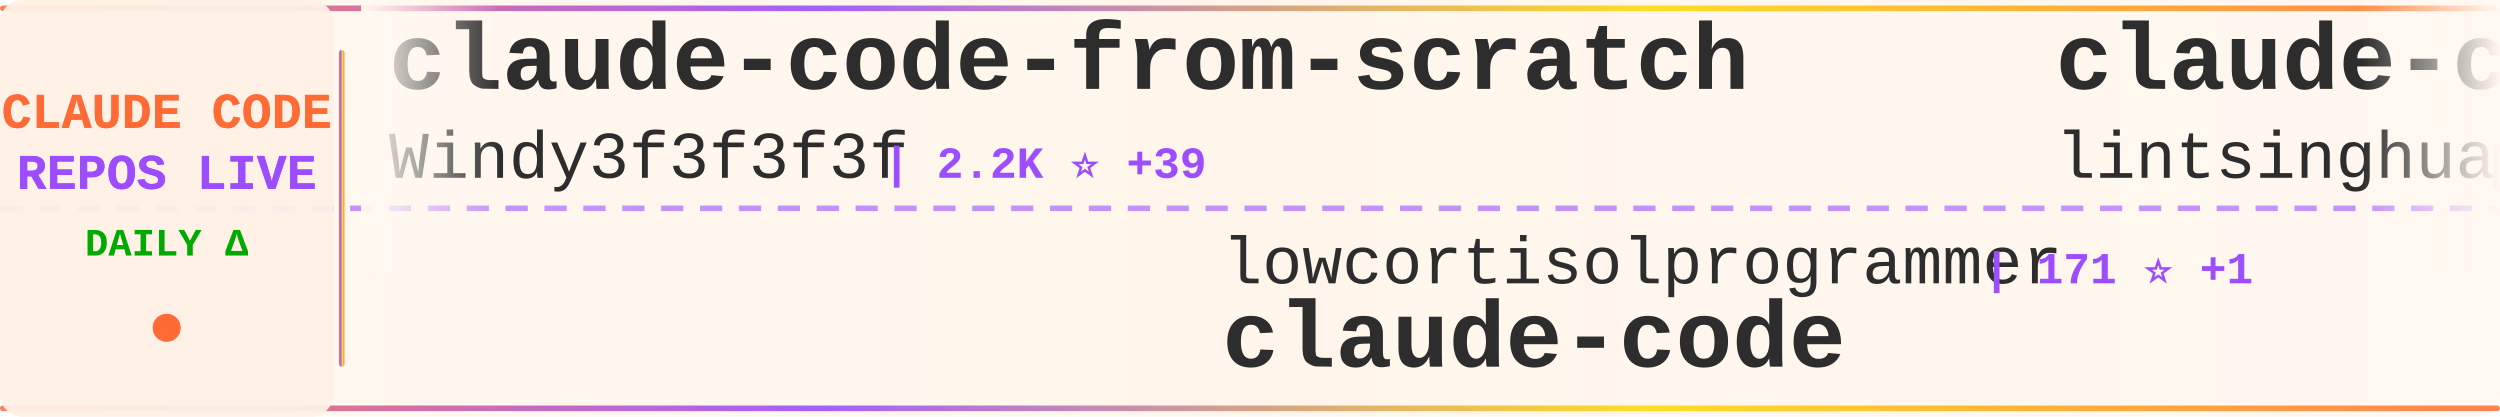
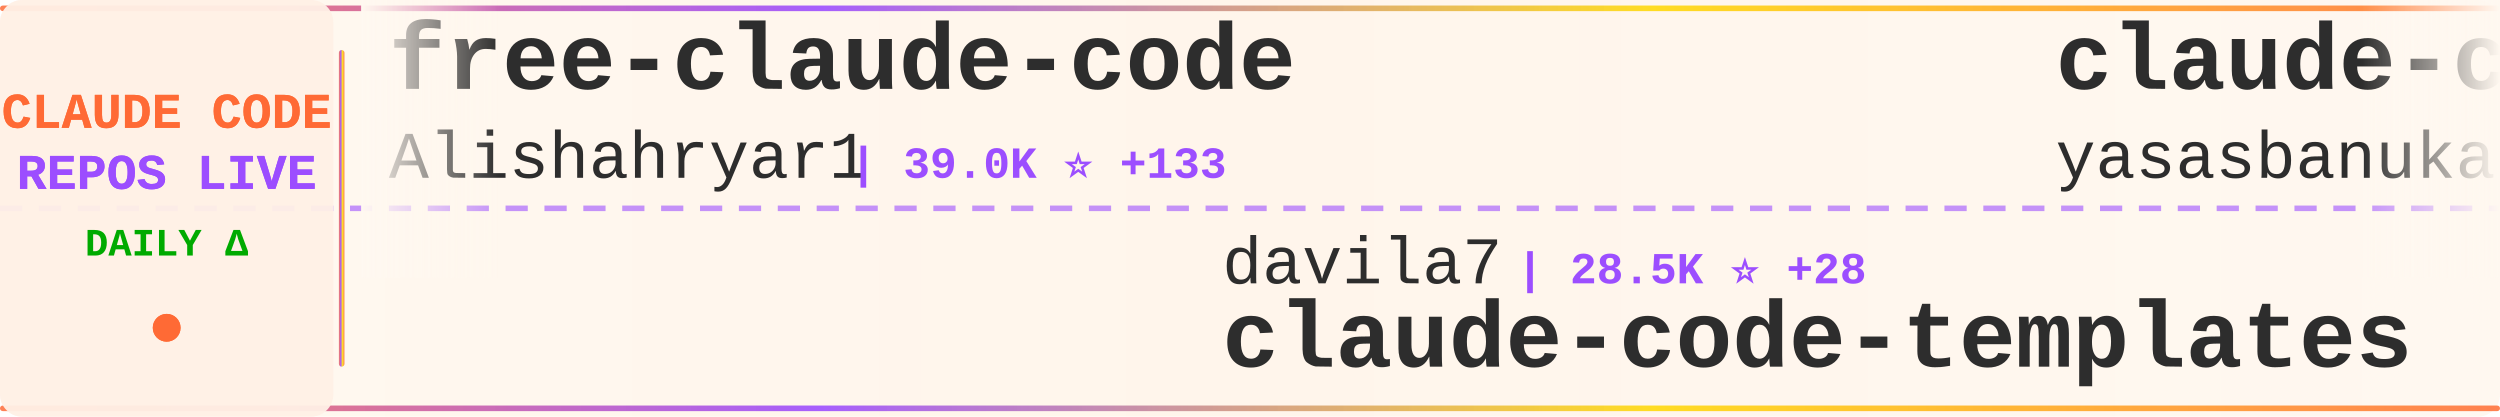
<svg xmlns="http://www.w3.org/2000/svg" width="900" height="150">
  <defs>
    <linearGradient id="tickerBg" x1="0%" y1="0%" x2="100%" y2="0%">
      <stop offset="0%" style="stop-color:#fff8f0;stop-opacity:0.98" />
      <stop offset="50%" style="stop-color:#fff5eb;stop-opacity:1" />
      <stop offset="100%" style="stop-color:#fff8f0;stop-opacity:0.98" />
    </linearGradient>
    <linearGradient id="borderGrad" x1="0%" y1="0%" x2="100%" y2="0%">
      <stop offset="0%" style="stop-color:#FF6B35;stop-opacity:0.85">
        <animate attributeName="stop-opacity" values="0.85;1;0.85" dur="2s" repeatCount="indefinite" />
      </stop>
      <stop offset="33%" style="stop-color:#9C4EFF;stop-opacity:0.9">
        <animate attributeName="stop-opacity" values="0.9;1;0.9" dur="2.2s" repeatCount="indefinite" />
      </stop>
      <stop offset="66%" style="stop-color:#FFD700;stop-opacity:0.85">
        <animate attributeName="stop-opacity" values="0.85;1;0.85" dur="1.8s" repeatCount="indefinite" />
      </stop>
      <stop offset="100%" style="stop-color:#FF6B35;stop-opacity:0.85">
        <animate attributeName="stop-opacity" values="0.85;1;0.85" dur="2s" repeatCount="indefinite" />
      </stop>
    </linearGradient>
    <filter id="textGlow">
      <feGaussianBlur stdDeviation="0.15" result="coloredBlur" />
      <feMerge>
        <feMergeNode in="coloredBlur" />
        <feMergeNode in="SourceGraphic" />
      </feMerge>
    </filter>
    <filter id="metricGlow">
      <feGaussianBlur stdDeviation="0.2" result="coloredBlur" />
      <feMerge>
        <feMergeNode in="coloredBlur" />
        <feMergeNode in="SourceGraphic" />
      </feMerge>
    </filter>
    <linearGradient id="leftFade" x1="0%" y1="0%" x2="100%" y2="0%">
      <stop offset="0%" style="stop-color:#fff8f0;stop-opacity:1" />
      <stop offset="100%" style="stop-color:#fff8f0;stop-opacity:0" />
    </linearGradient>
    <linearGradient id="rightFade" x1="0%" y1="0%" x2="100%" y2="0%">
      <stop offset="0%" style="stop-color:#fff8f0;stop-opacity:0" />
      <stop offset="100%" style="stop-color:#fff8f0;stop-opacity:1" />
    </linearGradient>
  </defs>
  <rect width="900" height="150" fill="url(#tickerBg)" rx="8" />
  <rect x="0" y="2" width="900" height="2" fill="url(#borderGrad)" rx="1" />
  <rect x="0" y="146" width="900" height="2" fill="url(#borderGrad)" rx="1" />
  <line x1="0" y1="75" x2="900" y2="75" stroke="#9C4EFF" stroke-width="2" stroke-dasharray="8 6" opacity="0.6" />
  <rect x="0" y="0" width="120" height="150" fill="#fff0e6" opacity="0.95" rx="8" />
  <text x="60" y="46" font-family="'Courier New', monospace" font-size="18" font-weight="bold" fill="#FF6B35" text-anchor="middle" filter="url(#textGlow)">
    CLAUDE CODE
  </text>
  <text x="60" y="68" font-family="'Courier New', monospace" font-size="18" font-weight="bold" fill="#9C4EFF" text-anchor="middle" filter="url(#textGlow)">
    REPOS LIVE
  </text>
  <text x="60" y="92" font-family="'Courier New', monospace" font-size="14" font-weight="bold" fill="#00aa00" text-anchor="middle">
    DAILY Δ
  </text>
  <circle cx="60" cy="118" r="5" fill="#FF6B35" filter="url(#metricGlow)">
    <animate attributeName="r" values="4;6;4" dur="1.5s" repeatCount="indefinite" />
    <animate attributeName="opacity" values="0.6;1;0.6" dur="1.5s" repeatCount="indefinite" />
  </circle>
  <rect x="122" y="18" width="2" height="114" fill="url(#borderGrad)" rx="1" />
  <clipPath id="tickerClip">
    <rect x="130" y="0" width="770" height="150" />
  </clipPath>
  <g clip-path="url(#tickerClip)">
    <g id="tickerItems">
      <animateTransform attributeName="transform" attributeType="XML" type="translate" from="0 0" to="-3000 0" dur="54s" repeatCount="indefinite" />
      <g transform="translate(0, 0)">
-         <text x="140" y="32" font-family="'Courier New', monospace" font-size="34" font-weight="bold" fill="#2d2d2d">claude-code-from-scratch</text>
-         <text x="140" y="64" font-family="'Courier New', monospace" font-size="24" font-weight="normal" fill="#2d2d2d" opacity="1.0">Windy3f3f3f3f</text>
-         <text x="318" y="64" font-family="'Courier New', monospace" font-size="16" font-weight="bold" fill="#9C4EFF"> | 2.2K ⭐ +39</text>
+         <text x="140" y="32" font-family="'Courier New', monospace" font-size="34" font-weight="bold" fill="#2d2d2d">free-claude-code</text>
+         <text x="140" y="64" font-family="'Courier New', monospace" font-size="24" font-weight="normal" fill="#2d2d2d" opacity="1.0">Alishahryar1</text>
+         <text x="306" y="64" font-family="'Courier New', monospace" font-size="16" font-weight="bold" fill="#9C4EFF"> | 39.0K ⭐ +133</text>
      </g>
      <g transform="translate(300, 0)">
-         <text x="140" y="102" font-family="'Courier New', monospace" font-size="24" font-weight="normal" fill="#2d2d2d" opacity="1.0">lowcortisolprogrammer</text>
-         <text x="414" y="102" font-family="'Courier New', monospace" font-size="16" font-weight="bold" fill="#9C4EFF"> | 171 ⭐ +1</text>
-         <text x="140" y="132" font-family="'Courier New', monospace" font-size="34" font-weight="bold" fill="#2d2d2d">claude-code</text>
+         <text x="140" y="102" font-family="'Courier New', monospace" font-size="24" font-weight="normal" fill="#2d2d2d" opacity="1.0">davila7</text>
+         <text x="246" y="102" font-family="'Courier New', monospace" font-size="16" font-weight="bold" fill="#9C4EFF"> | 28.5K ⭐ +28</text>
+         <text x="140" y="132" font-family="'Courier New', monospace" font-size="34" font-weight="bold" fill="#2d2d2d">claude-code-templates</text>
      </g>
      <g transform="translate(600, 0)">
-         <text x="140" y="32" font-family="'Courier New', monospace" font-size="34" font-weight="bold" fill="#2d2d2d">claude-code-book</text>
-         <text x="140" y="64" font-family="'Courier New', monospace" font-size="24" font-weight="normal" fill="#2d2d2d" opacity="1.0">lintsinghua</text>
-         <text x="294" y="64" font-family="'Courier New', monospace" font-size="16" font-weight="bold" fill="#9C4EFF"> | 3.9K ⭐ +10</text>
+         <text x="140" y="32" font-family="'Courier New', monospace" font-size="34" font-weight="bold" fill="#2d2d2d">claude-code</text>
+         <text x="140" y="64" font-family="'Courier New', monospace" font-size="24" font-weight="normal" fill="#2d2d2d" opacity="1.0">yasasbanukaofficial</text>
+         <text x="390" y="64" font-family="'Courier New', monospace" font-size="16" font-weight="bold" fill="#9C4EFF"> | 3.7K ⭐ +13</text>
      </g>
      <g transform="translate(900, 0)">
-         <text x="140" y="102" font-family="'Courier New', monospace" font-size="24" font-weight="normal" fill="#2d2d2d" opacity="1.0">fuergaosi233</text>
-         <text x="306" y="102" font-family="'Courier New', monospace" font-size="16" font-weight="bold" fill="#9C4EFF"> | 2.7K ⭐ +5</text>
-         <text x="140" y="132" font-family="'Courier New', monospace" font-size="34" font-weight="bold" fill="#2d2d2d">claude-code-proxy</text>
+         <text x="140" y="102" font-family="'Courier New', monospace" font-size="24" font-weight="normal" fill="#2d2d2d" opacity="1.0">Piebald-AI</text>
+         <text x="282" y="102" font-family="'Courier New', monospace" font-size="16" font-weight="bold" fill="#9C4EFF"> | 11.7K ⭐ +31</text>
+         <text x="140" y="132" font-family="'Courier New', monospace" font-size="34" font-weight="bold" fill="#2d2d2d">claude-code-system-promp...</text>
      </g>
      <g transform="translate(1200, 0)">
-         <text x="140" y="32" font-family="'Courier New', monospace" font-size="34" font-weight="bold" fill="#2d2d2d">claude-code-proxy</text>
-         <text x="140" y="64" font-family="'Courier New', monospace" font-size="24" font-weight="normal" fill="#2d2d2d" opacity="1.0">1rgs</text>
-         <text x="210" y="64" font-family="'Courier New', monospace" font-size="16" font-weight="bold" fill="#9C4EFF"> | 3.7K ⭐ +3</text>
+         <text x="140" y="32" font-family="'Courier New', monospace" font-size="34" font-weight="bold" fill="#2d2d2d">claude-code-reverse</text>
+         <text x="140" y="64" font-family="'Courier New', monospace" font-size="24" font-weight="normal" fill="#2d2d2d" opacity="1.0">Yuyz0112</text>
+         <text x="258" y="64" font-family="'Courier New', monospace" font-size="16" font-weight="bold" fill="#9C4EFF"> | 2.4K ⭐</text>
      </g>
      <g transform="translate(1500, 0)">
-         <text x="140" y="102" font-family="'Courier New', monospace" font-size="24" font-weight="normal" fill="#2d2d2d" opacity="1.0">guanshan</text>
-         <text x="258" y="102" font-family="'Courier New', monospace" font-size="16" font-weight="bold" fill="#9C4EFF"> | 61 ⭐</text>
-         <text x="140" y="132" font-family="'Courier New', monospace" font-size="34" font-weight="bold" fill="#2d2d2d">ClaudeCode</text>
+         <text x="140" y="102" font-family="'Courier New', monospace" font-size="24" font-weight="normal" fill="#2d2d2d" opacity="1.0">frankbria</text>
+         <text x="270" y="102" font-family="'Courier New', monospace" font-size="16" font-weight="bold" fill="#9C4EFF"> | 9.5K ⭐ +3</text>
+         <text x="140" y="132" font-family="'Courier New', monospace" font-size="34" font-weight="bold" fill="#2d2d2d">ralph-claude-code</text>
      </g>
      <g transform="translate(1800, 0)">
-         <text x="140" y="32" font-family="'Courier New', monospace" font-size="34" font-weight="bold" fill="#2d2d2d">claude-code-hooks-master...</text>
-         <text x="140" y="64" font-family="'Courier New', monospace" font-size="24" font-weight="normal" fill="#2d2d2d" opacity="1.0">disler</text>
-         <text x="234" y="64" font-family="'Courier New', monospace" font-size="16" font-weight="bold" fill="#9C4EFF"> | 3.8K ⭐ +2</text>
+         <text x="140" y="32" font-family="'Courier New', monospace" font-size="34" font-weight="bold" fill="#2d2d2d">claude-code-workflows</text>
+         <text x="140" y="64" font-family="'Courier New', monospace" font-size="24" font-weight="normal" fill="#2d2d2d" opacity="1.0">OneRedOak</text>
+         <text x="270" y="64" font-family="'Courier New', monospace" font-size="16" font-weight="bold" fill="#9C4EFF"> | 3.9K ⭐ +1</text>
      </g>
      <g transform="translate(2100, 0)">
-         <text x="140" y="102" font-family="'Courier New', monospace" font-size="24" font-weight="normal" fill="#2d2d2d" opacity="1.0">shanraisshan</text>
-         <text x="306" y="102" font-family="'Courier New', monospace" font-size="16" font-weight="bold" fill="#9C4EFF"> | 62.1K ⭐ +65</text>
-         <text x="140" y="132" font-family="'Courier New', monospace" font-size="34" font-weight="bold" fill="#2d2d2d">claude-code-best-practic...</text>
+         <text x="140" y="102" font-family="'Courier New', monospace" font-size="24" font-weight="normal" fill="#2d2d2d" opacity="1.0">anthropics</text>
+         <text x="282" y="102" font-family="'Courier New', monospace" font-size="16" font-weight="bold" fill="#9C4EFF"> | 5.5K ⭐ +5</text>
+         <text x="140" y="132" font-family="'Courier New', monospace" font-size="34" font-weight="bold" fill="#2d2d2d">claude-code-security-rev...</text>
      </g>
      <g transform="translate(2400, 0)">
-         <text x="140" y="32" font-family="'Courier New', monospace" font-size="34" font-weight="bold" fill="#2d2d2d">claude-code-tips</text>
-         <text x="140" y="64" font-family="'Courier New', monospace" font-size="24" font-weight="normal" fill="#2d2d2d" opacity="1.0">ykdojo</text>
-         <text x="234" y="64" font-family="'Courier New', monospace" font-size="16" font-weight="bold" fill="#9C4EFF"> | 9.0K ⭐ +23</text>
+         <text x="140" y="32" font-family="'Courier New', monospace" font-size="34" font-weight="bold" fill="#2d2d2d">Claude-Code</text>
+         <text x="140" y="64" font-family="'Courier New', monospace" font-size="24" font-weight="normal" fill="#2d2d2d" opacity="1.0">pengchengneo</text>
+         <text x="306" y="64" font-family="'Courier New', monospace" font-size="16" font-weight="bold" fill="#9C4EFF"> | 1.6K ⭐ +4</text>
      </g>
      <g transform="translate(2700, 0)">
-         <text x="140" y="102" font-family="'Courier New', monospace" font-size="24" font-weight="normal" fill="#2d2d2d" opacity="1.0">luyao618</text>
-         <text x="258" y="102" font-family="'Courier New', monospace" font-size="16" font-weight="bold" fill="#9C4EFF"> | 1.6K ⭐ +2</text>
-         <text x="140" y="132" font-family="'Courier New', monospace" font-size="34" font-weight="bold" fill="#2d2d2d">Claude-Code-Source-Study</text>
+         <text x="140" y="102" font-family="'Courier New', monospace" font-size="24" font-weight="normal" fill="#2d2d2d" opacity="1.0">nicedreamzapp</text>
+         <text x="318" y="102" font-family="'Courier New', monospace" font-size="16" font-weight="bold" fill="#9C4EFF"> | 2.9K ⭐</text>
+         <text x="140" y="132" font-family="'Courier New', monospace" font-size="34" font-weight="bold" fill="#2d2d2d">claude-code-local</text>
      </g>
      <g transform="translate(3000, 0)">
-         <text x="140" y="32" font-family="'Courier New', monospace" font-size="34" font-weight="bold" fill="#2d2d2d">claude-code-from-scratch</text>
-         <text x="140" y="64" font-family="'Courier New', monospace" font-size="24" font-weight="normal" fill="#2d2d2d" opacity="1.0">Windy3f3f3f3f</text>
-         <text x="318" y="64" font-family="'Courier New', monospace" font-size="16" font-weight="bold" fill="#9C4EFF"> | 2.2K ⭐ +39</text>
+         <text x="140" y="32" font-family="'Courier New', monospace" font-size="34" font-weight="bold" fill="#2d2d2d">free-claude-code</text>
+         <text x="140" y="64" font-family="'Courier New', monospace" font-size="24" font-weight="normal" fill="#2d2d2d" opacity="1.0">Alishahryar1</text>
+         <text x="306" y="64" font-family="'Courier New', monospace" font-size="16" font-weight="bold" fill="#9C4EFF"> | 39.0K ⭐ +133</text>
      </g>
      <g transform="translate(3300, 0)">
-         <text x="140" y="102" font-family="'Courier New', monospace" font-size="24" font-weight="normal" fill="#2d2d2d" opacity="1.0">lowcortisolprogrammer</text>
-         <text x="414" y="102" font-family="'Courier New', monospace" font-size="16" font-weight="bold" fill="#9C4EFF"> | 171 ⭐ +1</text>
-         <text x="140" y="132" font-family="'Courier New', monospace" font-size="34" font-weight="bold" fill="#2d2d2d">claude-code</text>
+         <text x="140" y="102" font-family="'Courier New', monospace" font-size="24" font-weight="normal" fill="#2d2d2d" opacity="1.0">davila7</text>
+         <text x="246" y="102" font-family="'Courier New', monospace" font-size="16" font-weight="bold" fill="#9C4EFF"> | 28.5K ⭐ +28</text>
+         <text x="140" y="132" font-family="'Courier New', monospace" font-size="34" font-weight="bold" fill="#2d2d2d">claude-code-templates</text>
      </g>
      <g transform="translate(3600, 0)">
-         <text x="140" y="32" font-family="'Courier New', monospace" font-size="34" font-weight="bold" fill="#2d2d2d">claude-code-book</text>
-         <text x="140" y="64" font-family="'Courier New', monospace" font-size="24" font-weight="normal" fill="#2d2d2d" opacity="1.0">lintsinghua</text>
-         <text x="294" y="64" font-family="'Courier New', monospace" font-size="16" font-weight="bold" fill="#9C4EFF"> | 3.9K ⭐ +10</text>
+         <text x="140" y="32" font-family="'Courier New', monospace" font-size="34" font-weight="bold" fill="#2d2d2d">claude-code</text>
+         <text x="140" y="64" font-family="'Courier New', monospace" font-size="24" font-weight="normal" fill="#2d2d2d" opacity="1.0">yasasbanukaofficial</text>
+         <text x="390" y="64" font-family="'Courier New', monospace" font-size="16" font-weight="bold" fill="#9C4EFF"> | 3.7K ⭐ +13</text>
      </g>
      <g transform="translate(3900, 0)">
-         <text x="140" y="102" font-family="'Courier New', monospace" font-size="24" font-weight="normal" fill="#2d2d2d" opacity="1.0">fuergaosi233</text>
-         <text x="306" y="102" font-family="'Courier New', monospace" font-size="16" font-weight="bold" fill="#9C4EFF"> | 2.7K ⭐ +5</text>
-         <text x="140" y="132" font-family="'Courier New', monospace" font-size="34" font-weight="bold" fill="#2d2d2d">claude-code-proxy</text>
+         <text x="140" y="102" font-family="'Courier New', monospace" font-size="24" font-weight="normal" fill="#2d2d2d" opacity="1.0">Piebald-AI</text>
+         <text x="282" y="102" font-family="'Courier New', monospace" font-size="16" font-weight="bold" fill="#9C4EFF"> | 11.7K ⭐ +31</text>
+         <text x="140" y="132" font-family="'Courier New', monospace" font-size="34" font-weight="bold" fill="#2d2d2d">claude-code-system-promp...</text>
      </g>
    </g>
  </g>
  <rect x="130" y="0" width="50" height="100" fill="url(#leftFade)" />
  <rect x="850" y="0" width="50" height="100" fill="url(#rightFade)" />
</svg>
